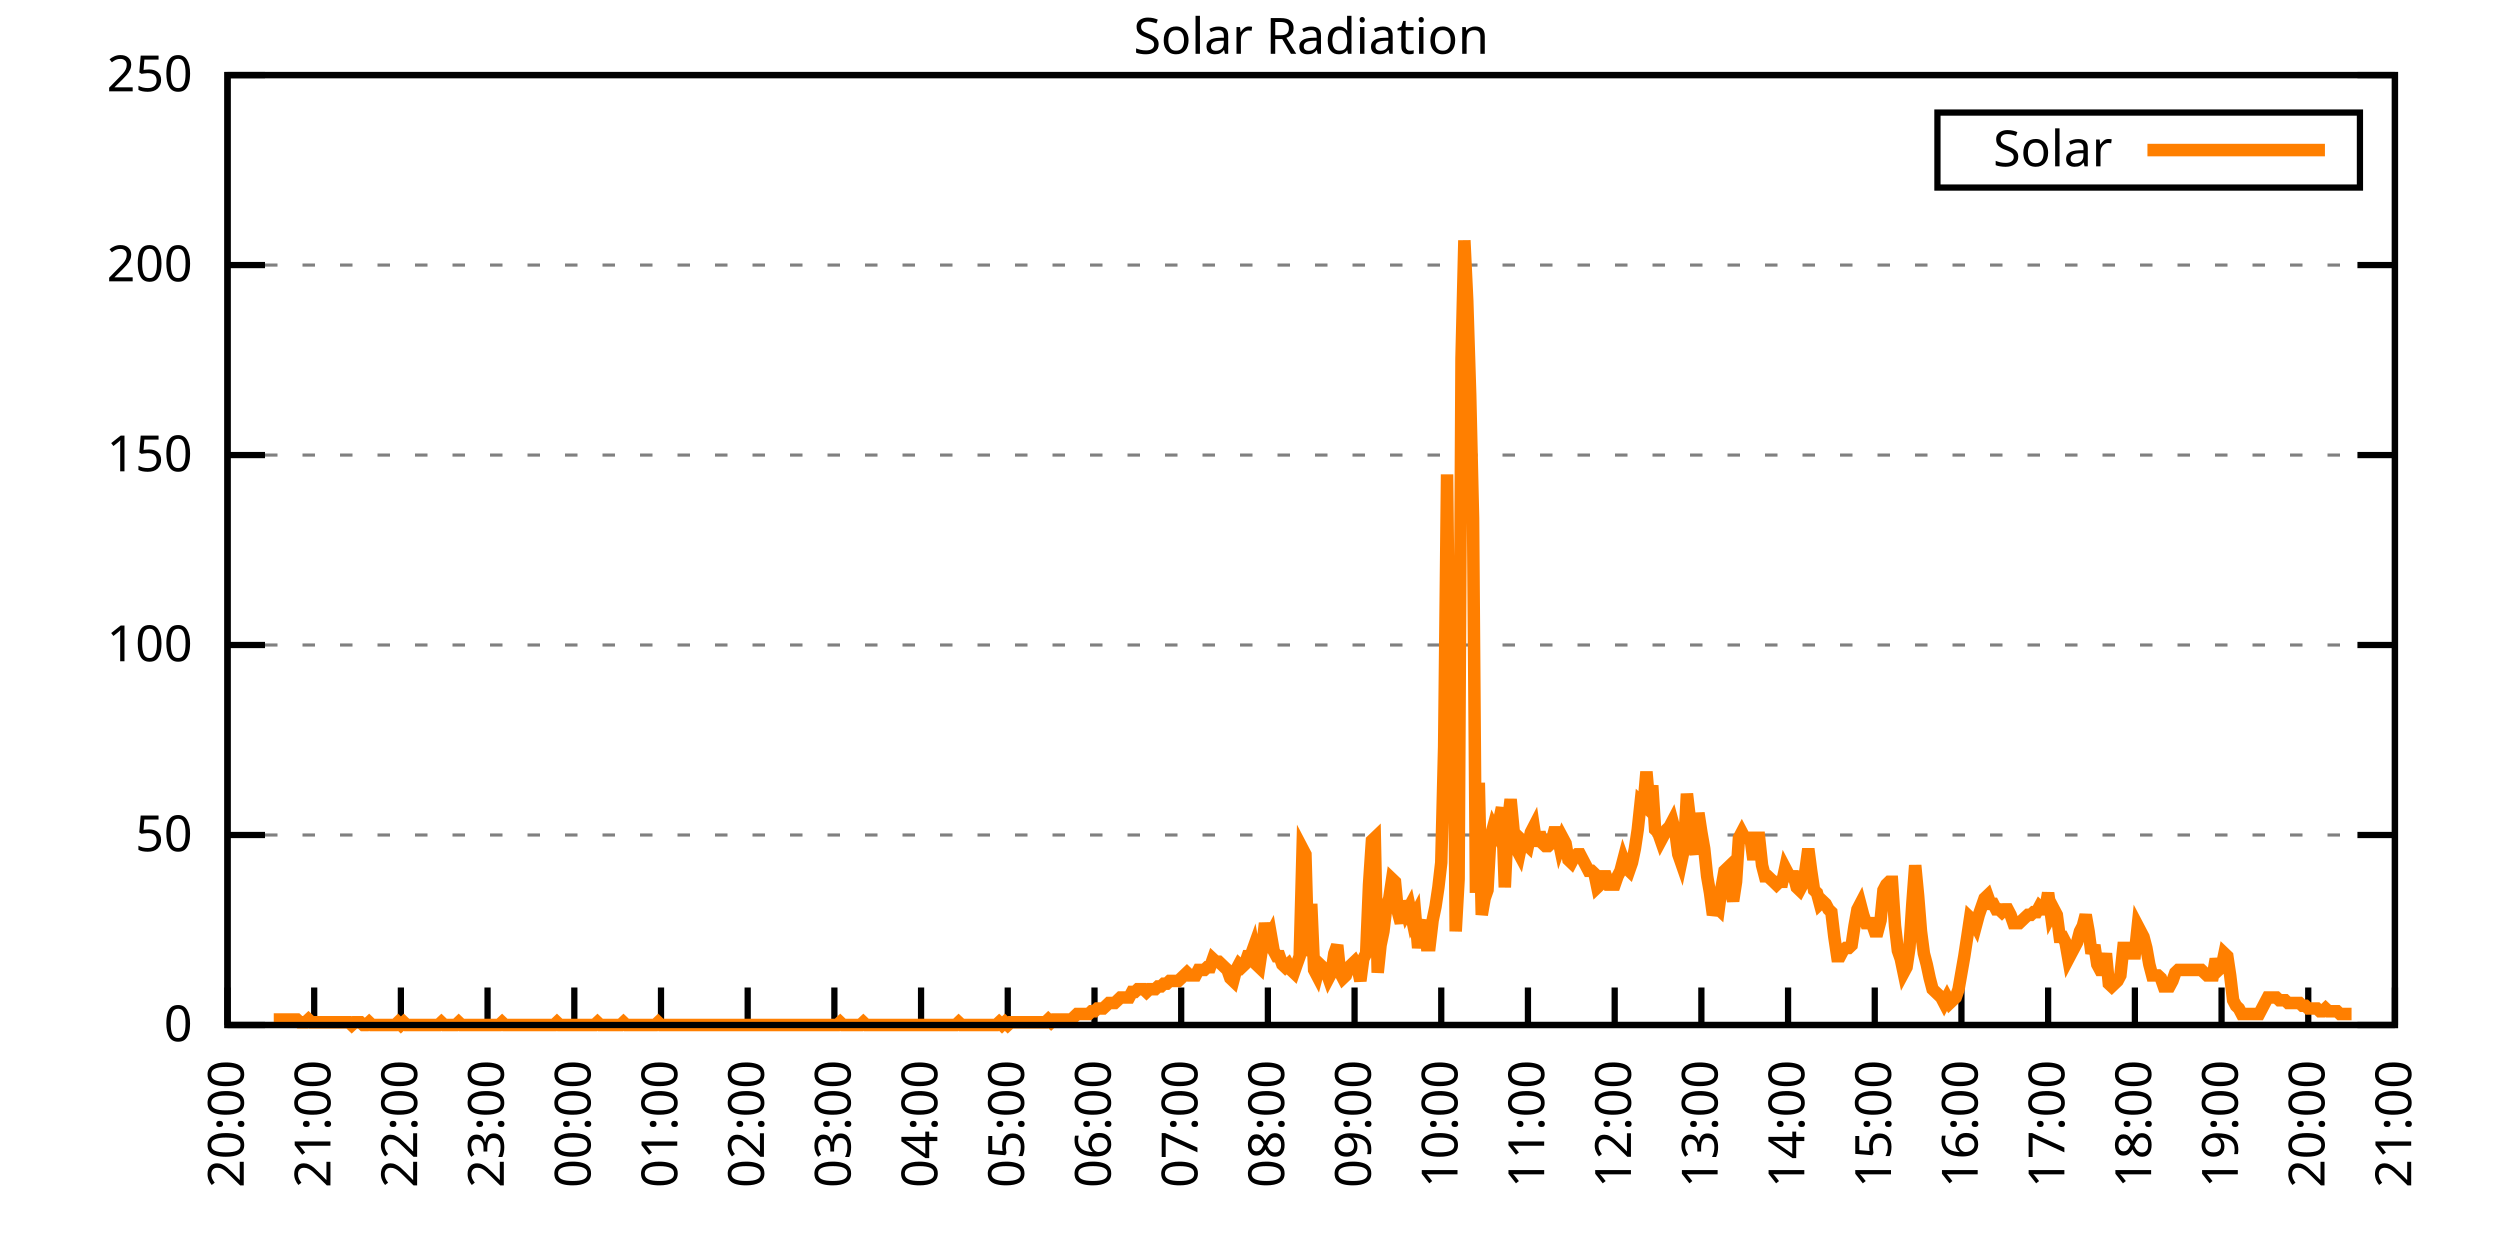
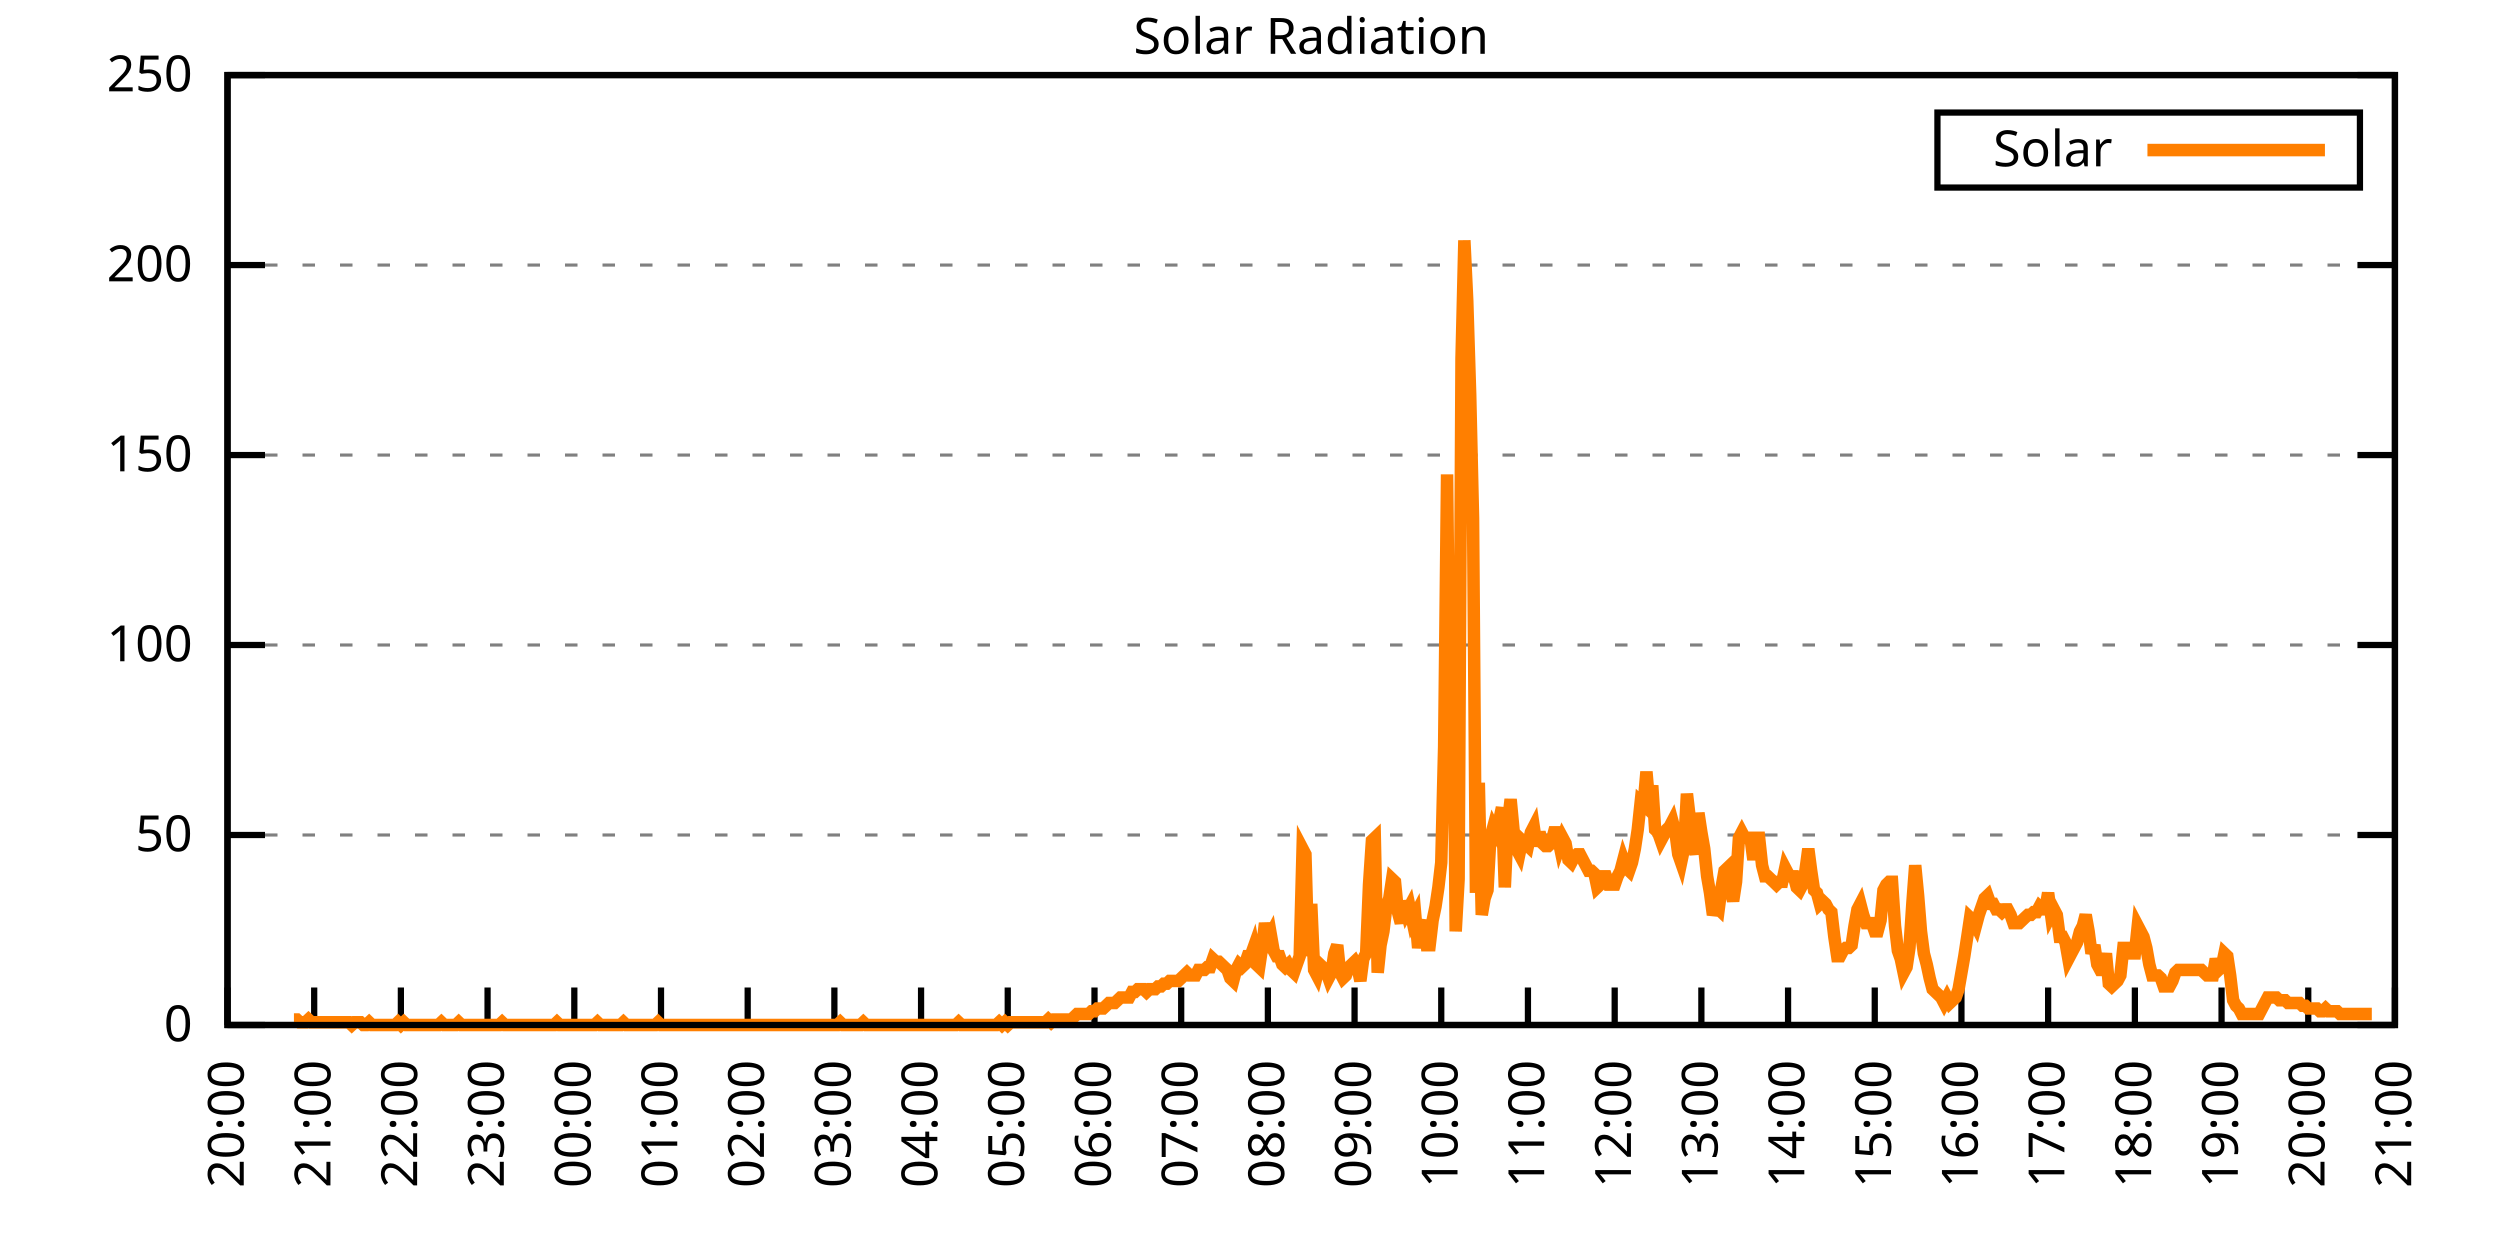
<svg xmlns="http://www.w3.org/2000/svg" xmlns:xlink="http://www.w3.org/1999/xlink" width="400" height="200" viewBox="0 0 400 200">
  <g id="gnuplot_canvas">
    <rect x="0" y="0" width="400" height="200" fill="none" />
    <defs>
      <circle id="gpDot" r="0.5" stroke-width="0.5" stroke="currentColor" />
      <path id="gpPt0" stroke-width="0.333" stroke="currentColor" d="M-1,0 h2 M0,-1 v2" />
      <path id="gpPt1" stroke-width="0.333" stroke="currentColor" d="M-1,-1 L1,1 M1,-1 L-1,1" />
      <path id="gpPt2" stroke-width="0.333" stroke="currentColor" d="M-1,0 L1,0 M0,-1 L0,1 M-1,-1 L1,1 M-1,1 L1,-1" />
      <rect id="gpPt3" stroke-width="0.333" stroke="currentColor" x="-1" y="-1" width="2" height="2" />
      <rect id="gpPt4" stroke-width="0.333" stroke="currentColor" fill="currentColor" x="-1" y="-1" width="2" height="2" />
      <circle id="gpPt5" stroke-width="0.333" stroke="currentColor" cx="0" cy="0" r="1" />
      <use xlink:href="#gpPt5" id="gpPt6" fill="currentColor" stroke="none" />
      <path id="gpPt7" stroke-width="0.333" stroke="currentColor" d="M0,-1.33 L-1.33,0.67 L1.33,0.67 z" />
      <use xlink:href="#gpPt7" id="gpPt8" fill="currentColor" stroke="none" />
      <use xlink:href="#gpPt7" id="gpPt9" stroke="currentColor" transform="rotate(180)" />
      <use xlink:href="#gpPt9" id="gpPt10" fill="currentColor" stroke="none" />
      <use xlink:href="#gpPt3" id="gpPt11" stroke="currentColor" transform="rotate(45)" />
      <use xlink:href="#gpPt11" id="gpPt12" fill="currentColor" stroke="none" />
      <path id="gpPt13" stroke-width="0.333" stroke="currentColor" d="M0,1.330 L1.265,0.411 L0.782,-1.067 L-0.782,-1.076 L-1.265,0.411 z" />
      <use xlink:href="#gpPt13" id="gpPt14" fill="currentColor" stroke="none" />
      <filter id="textbox" filterUnits="objectBoundingBox" x="0" y="0" height="1" width="1">
        <feFlood flood-color="white" flood-opacity="1" result="bgnd" />
        <feComposite in="SourceGraphic" in2="bgnd" operator="atop" />
      </filter>
      <filter id="greybox" filterUnits="objectBoundingBox" x="0" y="0" height="1" width="1">
        <feFlood flood-color="lightgrey" flood-opacity="1" result="grey" />
        <feComposite in="SourceGraphic" in2="grey" operator="atop" />
      </filter>
    </defs>
    <g fill="none" color="white" stroke="currentColor" stroke-width="1.00" stroke-linecap="butt" stroke-linejoin="miter">
</g>
    <g fill="none" color="black" stroke="currentColor" stroke-width="1.00" stroke-linecap="butt" stroke-linejoin="miter">
      <g stroke="none" shape-rendering="crispEdges">
        <polygon fill="rgb(255, 255, 255)" points="36.40,164.00 383.18,164.00 383.18,12.02 36.40,12.02 " />
      </g>
    </g>
    <g fill="none" color="black" stroke="currentColor" stroke-width="1.00" stroke-linecap="butt" stroke-linejoin="miter">
</g>
    <g fill="none" color="black" stroke="black" stroke-width="0.50" stroke-linecap="butt" stroke-linejoin="miter">
</g>
    <g fill="none" color="gray" stroke="currentColor" stroke-width="0.50" stroke-linecap="butt" stroke-linejoin="miter">
      <path stroke="gray" stroke-dasharray="2,4" class="gridline" d="M36.40,164.00 L383.19,164.00  " />
    </g>
    <g fill="none" color="gray" stroke="gray" stroke-width="1.00" stroke-linecap="butt" stroke-linejoin="miter">
</g>
    <g fill="none" color="black" stroke="currentColor" stroke-width="1.00" stroke-linecap="butt" stroke-linejoin="miter">
      <path stroke="black" d="M36.40,164.00 L42.40,164.00 M383.19,164.00 L377.19,164.00  " />
      <g transform="translate(30.80,166.60)" stroke="none" fill="black" font-family="Sans" font-size="8.00" text-anchor="end">
        <text>
          <tspan font-family="Sans"> 0</tspan>
        </text>
      </g>
    </g>
    <g fill="none" color="black" stroke="currentColor" stroke-width="1.00" stroke-linecap="butt" stroke-linejoin="miter">
</g>
    <g fill="none" color="black" stroke="black" stroke-width="0.50" stroke-linecap="butt" stroke-linejoin="miter">
</g>
    <g fill="none" color="gray" stroke="currentColor" stroke-width="0.50" stroke-linecap="butt" stroke-linejoin="miter">
      <path stroke="gray" stroke-dasharray="2,4" class="gridline" d="M36.40,133.60 L383.19,133.60  " />
    </g>
    <g fill="none" color="gray" stroke="gray" stroke-width="1.00" stroke-linecap="butt" stroke-linejoin="miter">
</g>
    <g fill="none" color="black" stroke="currentColor" stroke-width="1.00" stroke-linecap="butt" stroke-linejoin="miter">
      <path stroke="black" d="M36.40,133.60 L42.40,133.60 M383.19,133.60 L377.19,133.60  " />
      <g transform="translate(30.80,136.20)" stroke="none" fill="black" font-family="Sans" font-size="8.00" text-anchor="end">
        <text>
          <tspan font-family="Sans"> 50</tspan>
        </text>
      </g>
    </g>
    <g fill="none" color="black" stroke="currentColor" stroke-width="1.00" stroke-linecap="butt" stroke-linejoin="miter">
</g>
    <g fill="none" color="black" stroke="black" stroke-width="0.50" stroke-linecap="butt" stroke-linejoin="miter">
</g>
    <g fill="none" color="gray" stroke="currentColor" stroke-width="0.50" stroke-linecap="butt" stroke-linejoin="miter">
      <path stroke="gray" stroke-dasharray="2,4" class="gridline" d="M36.40,103.20 L383.19,103.20  " />
    </g>
    <g fill="none" color="gray" stroke="gray" stroke-width="1.00" stroke-linecap="butt" stroke-linejoin="miter">
</g>
    <g fill="none" color="black" stroke="currentColor" stroke-width="1.00" stroke-linecap="butt" stroke-linejoin="miter">
      <path stroke="black" d="M36.40,103.20 L42.40,103.20 M383.19,103.20 L377.19,103.20  " />
      <g transform="translate(30.80,105.80)" stroke="none" fill="black" font-family="Sans" font-size="8.00" text-anchor="end">
        <text>
          <tspan font-family="Sans"> 100</tspan>
        </text>
      </g>
    </g>
    <g fill="none" color="black" stroke="currentColor" stroke-width="1.00" stroke-linecap="butt" stroke-linejoin="miter">
</g>
    <g fill="none" color="black" stroke="black" stroke-width="0.50" stroke-linecap="butt" stroke-linejoin="miter">
</g>
    <g fill="none" color="gray" stroke="currentColor" stroke-width="0.50" stroke-linecap="butt" stroke-linejoin="miter">
      <path stroke="gray" stroke-dasharray="2,4" class="gridline" d="M36.40,72.81 L383.19,72.81  " />
    </g>
    <g fill="none" color="gray" stroke="gray" stroke-width="1.00" stroke-linecap="butt" stroke-linejoin="miter">
</g>
    <g fill="none" color="black" stroke="currentColor" stroke-width="1.00" stroke-linecap="butt" stroke-linejoin="miter">
      <path stroke="black" d="M36.40,72.81 L42.40,72.81 M383.19,72.81 L377.19,72.81  " />
      <g transform="translate(30.80,75.41)" stroke="none" fill="black" font-family="Sans" font-size="8.00" text-anchor="end">
        <text>
          <tspan font-family="Sans"> 150</tspan>
        </text>
      </g>
    </g>
    <g fill="none" color="black" stroke="currentColor" stroke-width="1.00" stroke-linecap="butt" stroke-linejoin="miter">
</g>
    <g fill="none" color="black" stroke="black" stroke-width="0.50" stroke-linecap="butt" stroke-linejoin="miter">
</g>
    <g fill="none" color="gray" stroke="currentColor" stroke-width="0.50" stroke-linecap="butt" stroke-linejoin="miter">
      <path stroke="gray" stroke-dasharray="2,4" class="gridline" d="M36.40,42.41 L383.19,42.41  " />
    </g>
    <g fill="none" color="gray" stroke="gray" stroke-width="1.00" stroke-linecap="butt" stroke-linejoin="miter">
</g>
    <g fill="none" color="black" stroke="currentColor" stroke-width="1.00" stroke-linecap="butt" stroke-linejoin="miter">
      <path stroke="black" d="M36.40,42.41 L42.40,42.41 M383.19,42.41 L377.19,42.41  " />
      <g transform="translate(30.80,45.01)" stroke="none" fill="black" font-family="Sans" font-size="8.00" text-anchor="end">
        <text>
          <tspan font-family="Sans"> 200</tspan>
        </text>
      </g>
    </g>
    <g fill="none" color="black" stroke="currentColor" stroke-width="1.00" stroke-linecap="butt" stroke-linejoin="miter">
</g>
    <g fill="none" color="black" stroke="black" stroke-width="0.50" stroke-linecap="butt" stroke-linejoin="miter">
</g>
    <g fill="none" color="gray" stroke="currentColor" stroke-width="0.50" stroke-linecap="butt" stroke-linejoin="miter">
      <path stroke="gray" stroke-dasharray="2,4" class="gridline" d="M36.40,12.01 L383.19,12.01  " />
    </g>
    <g fill="none" color="gray" stroke="gray" stroke-width="1.00" stroke-linecap="butt" stroke-linejoin="miter">
</g>
    <g fill="none" color="black" stroke="currentColor" stroke-width="1.00" stroke-linecap="butt" stroke-linejoin="miter">
      <path stroke="black" d="M36.40,12.01 L42.40,12.01 M383.19,12.01 L377.19,12.01  " />
      <g transform="translate(30.80,14.61)" stroke="none" fill="black" font-family="Sans" font-size="8.00" text-anchor="end">
        <text>
          <tspan font-family="Sans"> 250</tspan>
        </text>
      </g>
    </g>
    <g fill="none" color="black" stroke="currentColor" stroke-width="1.00" stroke-linecap="butt" stroke-linejoin="miter">
      <path stroke="black" d="M36.40,164.00 L36.40,158.00  " />
      <g transform="translate(39.00,169.60) rotate(270.00)" stroke="none" fill="black" font-family="Sans" font-size="8.00" text-anchor="end">
        <text>
          <tspan font-family="Sans">20:00</tspan>
        </text>
      </g>
    </g>
    <g fill="none" color="black" stroke="currentColor" stroke-width="1.00" stroke-linecap="butt" stroke-linejoin="miter">
      <path stroke="black" d="M50.27,164.00 L50.27,158.00  " />
      <g transform="translate(52.87,169.60) rotate(270.00)" stroke="none" fill="black" font-family="Sans" font-size="8.00" text-anchor="end">
        <text>
          <tspan font-family="Sans">21:00</tspan>
        </text>
      </g>
    </g>
    <g fill="none" color="black" stroke="currentColor" stroke-width="1.00" stroke-linecap="butt" stroke-linejoin="miter">
      <path stroke="black" d="M64.14,164.00 L64.14,158.00  " />
      <g transform="translate(66.74,169.60) rotate(270.00)" stroke="none" fill="black" font-family="Sans" font-size="8.00" text-anchor="end">
        <text>
          <tspan font-family="Sans">22:00</tspan>
        </text>
      </g>
    </g>
    <g fill="none" color="black" stroke="currentColor" stroke-width="1.00" stroke-linecap="butt" stroke-linejoin="miter">
      <path stroke="black" d="M78.01,164.00 L78.01,158.00  " />
      <g transform="translate(80.61,169.60) rotate(270.00)" stroke="none" fill="black" font-family="Sans" font-size="8.00" text-anchor="end">
        <text>
          <tspan font-family="Sans">23:00</tspan>
        </text>
      </g>
    </g>
    <g fill="none" color="black" stroke="currentColor" stroke-width="1.00" stroke-linecap="butt" stroke-linejoin="miter">
      <path stroke="black" d="M91.89,164.00 L91.89,158.00  " />
      <g transform="translate(94.49,169.60) rotate(270.00)" stroke="none" fill="black" font-family="Sans" font-size="8.00" text-anchor="end">
        <text>
          <tspan font-family="Sans">00:00</tspan>
        </text>
      </g>
    </g>
    <g fill="none" color="black" stroke="currentColor" stroke-width="1.00" stroke-linecap="butt" stroke-linejoin="miter">
      <path stroke="black" d="M105.76,164.00 L105.76,158.00  " />
      <g transform="translate(108.36,169.60) rotate(270.00)" stroke="none" fill="black" font-family="Sans" font-size="8.00" text-anchor="end">
        <text>
          <tspan font-family="Sans">01:00</tspan>
        </text>
      </g>
    </g>
    <g fill="none" color="black" stroke="currentColor" stroke-width="1.00" stroke-linecap="butt" stroke-linejoin="miter">
      <path stroke="black" d="M119.63,164.00 L119.63,158.00  " />
      <g transform="translate(122.23,169.60) rotate(270.00)" stroke="none" fill="black" font-family="Sans" font-size="8.00" text-anchor="end">
        <text>
          <tspan font-family="Sans">02:00</tspan>
        </text>
      </g>
    </g>
    <g fill="none" color="black" stroke="currentColor" stroke-width="1.00" stroke-linecap="butt" stroke-linejoin="miter">
      <path stroke="black" d="M133.50,164.00 L133.50,158.00  " />
      <g transform="translate(136.10,169.60) rotate(270.00)" stroke="none" fill="black" font-family="Sans" font-size="8.00" text-anchor="end">
        <text>
          <tspan font-family="Sans">03:00</tspan>
        </text>
      </g>
    </g>
    <g fill="none" color="black" stroke="currentColor" stroke-width="1.00" stroke-linecap="butt" stroke-linejoin="miter">
      <path stroke="black" d="M147.37,164.00 L147.37,158.00  " />
      <g transform="translate(149.97,169.60) rotate(270.00)" stroke="none" fill="black" font-family="Sans" font-size="8.00" text-anchor="end">
        <text>
          <tspan font-family="Sans">04:00</tspan>
        </text>
      </g>
    </g>
    <g fill="none" color="black" stroke="currentColor" stroke-width="1.00" stroke-linecap="butt" stroke-linejoin="miter">
      <path stroke="black" d="M161.24,164.00 L161.24,158.00  " />
      <g transform="translate(163.84,169.60) rotate(270.00)" stroke="none" fill="black" font-family="Sans" font-size="8.00" text-anchor="end">
        <text>
          <tspan font-family="Sans">05:00</tspan>
        </text>
      </g>
    </g>
    <g fill="none" color="black" stroke="currentColor" stroke-width="1.00" stroke-linecap="butt" stroke-linejoin="miter">
      <path stroke="black" d="M175.12,164.00 L175.12,158.00  " />
      <g transform="translate(177.72,169.60) rotate(270.00)" stroke="none" fill="black" font-family="Sans" font-size="8.00" text-anchor="end">
        <text>
          <tspan font-family="Sans">06:00</tspan>
        </text>
      </g>
    </g>
    <g fill="none" color="black" stroke="currentColor" stroke-width="1.00" stroke-linecap="butt" stroke-linejoin="miter">
      <path stroke="black" d="M188.99,164.00 L188.99,158.00  " />
      <g transform="translate(191.59,169.60) rotate(270.00)" stroke="none" fill="black" font-family="Sans" font-size="8.00" text-anchor="end">
        <text>
          <tspan font-family="Sans">07:00</tspan>
        </text>
      </g>
    </g>
    <g fill="none" color="black" stroke="currentColor" stroke-width="1.00" stroke-linecap="butt" stroke-linejoin="miter">
      <path stroke="black" d="M202.86,164.00 L202.86,158.00  " />
      <g transform="translate(205.46,169.60) rotate(270.00)" stroke="none" fill="black" font-family="Sans" font-size="8.00" text-anchor="end">
        <text>
          <tspan font-family="Sans">08:00</tspan>
        </text>
      </g>
    </g>
    <g fill="none" color="black" stroke="currentColor" stroke-width="1.00" stroke-linecap="butt" stroke-linejoin="miter">
      <path stroke="black" d="M216.73,164.00 L216.73,158.00  " />
      <g transform="translate(219.33,169.60) rotate(270.00)" stroke="none" fill="black" font-family="Sans" font-size="8.00" text-anchor="end">
        <text>
          <tspan font-family="Sans">09:00</tspan>
        </text>
      </g>
    </g>
    <g fill="none" color="black" stroke="currentColor" stroke-width="1.00" stroke-linecap="butt" stroke-linejoin="miter">
      <path stroke="black" d="M230.60,164.00 L230.60,158.00  " />
      <g transform="translate(233.20,169.60) rotate(270.00)" stroke="none" fill="black" font-family="Sans" font-size="8.00" text-anchor="end">
        <text>
          <tspan font-family="Sans">10:00</tspan>
        </text>
      </g>
    </g>
    <g fill="none" color="black" stroke="currentColor" stroke-width="1.00" stroke-linecap="butt" stroke-linejoin="miter">
      <path stroke="black" d="M244.47,164.00 L244.47,158.00  " />
      <g transform="translate(247.07,169.60) rotate(270.00)" stroke="none" fill="black" font-family="Sans" font-size="8.00" text-anchor="end">
        <text>
          <tspan font-family="Sans">11:00</tspan>
        </text>
      </g>
    </g>
    <g fill="none" color="black" stroke="currentColor" stroke-width="1.00" stroke-linecap="butt" stroke-linejoin="miter">
      <path stroke="black" d="M258.35,164.00 L258.35,158.00  " />
      <g transform="translate(260.95,169.60) rotate(270.00)" stroke="none" fill="black" font-family="Sans" font-size="8.00" text-anchor="end">
        <text>
          <tspan font-family="Sans">12:00</tspan>
        </text>
      </g>
    </g>
    <g fill="none" color="black" stroke="currentColor" stroke-width="1.00" stroke-linecap="butt" stroke-linejoin="miter">
      <path stroke="black" d="M272.22,164.00 L272.22,158.00  " />
      <g transform="translate(274.82,169.60) rotate(270.00)" stroke="none" fill="black" font-family="Sans" font-size="8.00" text-anchor="end">
        <text>
          <tspan font-family="Sans">13:00</tspan>
        </text>
      </g>
    </g>
    <g fill="none" color="black" stroke="currentColor" stroke-width="1.00" stroke-linecap="butt" stroke-linejoin="miter">
      <path stroke="black" d="M286.09,164.00 L286.09,158.00  " />
      <g transform="translate(288.69,169.60) rotate(270.00)" stroke="none" fill="black" font-family="Sans" font-size="8.00" text-anchor="end">
        <text>
          <tspan font-family="Sans">14:00</tspan>
        </text>
      </g>
    </g>
    <g fill="none" color="black" stroke="currentColor" stroke-width="1.00" stroke-linecap="butt" stroke-linejoin="miter">
      <path stroke="black" d="M299.96,164.00 L299.96,158.00  " />
      <g transform="translate(302.56,169.60) rotate(270.00)" stroke="none" fill="black" font-family="Sans" font-size="8.00" text-anchor="end">
        <text>
          <tspan font-family="Sans">15:00</tspan>
        </text>
      </g>
    </g>
    <g fill="none" color="black" stroke="currentColor" stroke-width="1.00" stroke-linecap="butt" stroke-linejoin="miter">
      <path stroke="black" d="M313.83,164.00 L313.83,158.00  " />
      <g transform="translate(316.43,169.60) rotate(270.00)" stroke="none" fill="black" font-family="Sans" font-size="8.00" text-anchor="end">
        <text>
          <tspan font-family="Sans">16:00</tspan>
        </text>
      </g>
    </g>
    <g fill="none" color="black" stroke="currentColor" stroke-width="1.00" stroke-linecap="butt" stroke-linejoin="miter">
      <path stroke="black" d="M327.70,164.00 L327.70,158.00  " />
      <g transform="translate(330.30,169.60) rotate(270.00)" stroke="none" fill="black" font-family="Sans" font-size="8.00" text-anchor="end">
        <text>
          <tspan font-family="Sans">17:00</tspan>
        </text>
      </g>
    </g>
    <g fill="none" color="black" stroke="currentColor" stroke-width="1.00" stroke-linecap="butt" stroke-linejoin="miter">
      <path stroke="black" d="M341.58,164.00 L341.58,158.00  " />
      <g transform="translate(344.18,169.60) rotate(270.00)" stroke="none" fill="black" font-family="Sans" font-size="8.00" text-anchor="end">
        <text>
          <tspan font-family="Sans">18:00</tspan>
        </text>
      </g>
    </g>
    <g fill="none" color="black" stroke="currentColor" stroke-width="1.00" stroke-linecap="butt" stroke-linejoin="miter">
      <path stroke="black" d="M355.45,164.00 L355.45,158.00  " />
      <g transform="translate(358.05,169.60) rotate(270.00)" stroke="none" fill="black" font-family="Sans" font-size="8.00" text-anchor="end">
        <text>
          <tspan font-family="Sans">19:00</tspan>
        </text>
      </g>
    </g>
    <g fill="none" color="black" stroke="currentColor" stroke-width="1.00" stroke-linecap="butt" stroke-linejoin="miter">
      <path stroke="black" d="M369.32,164.00 L369.32,158.00  " />
      <g transform="translate(371.92,169.60) rotate(270.00)" stroke="none" fill="black" font-family="Sans" font-size="8.00" text-anchor="end">
        <text>
          <tspan font-family="Sans">20:00</tspan>
        </text>
      </g>
    </g>
    <g fill="none" color="black" stroke="currentColor" stroke-width="1.00" stroke-linecap="butt" stroke-linejoin="miter">
      <path stroke="black" d="M383.19,164.00 L383.19,158.00  " />
      <g transform="translate(385.79,169.60) rotate(270.00)" stroke="none" fill="black" font-family="Sans" font-size="8.00" text-anchor="end">
        <text>
          <tspan font-family="Sans">21:00</tspan>
        </text>
      </g>
    </g>
    <g fill="none" color="black" stroke="currentColor" stroke-width="1.00" stroke-linecap="butt" stroke-linejoin="miter">
</g>
    <g fill="none" color="black" stroke="currentColor" stroke-width="1.00" stroke-linecap="butt" stroke-linejoin="miter">
      <path stroke="black" d="M36.40,12.01 L36.40,164.00 L383.19,164.00 L383.19,12.01 L36.40,12.01 Z  " />
    </g>
    <g fill="none" color="black" stroke="currentColor" stroke-width="1.00" stroke-linecap="butt" stroke-linejoin="miter">
</g>
    <g fill="none" color="black" stroke="currentColor" stroke-width="1.00" stroke-linecap="butt" stroke-linejoin="miter">
      <path stroke="black" d="M309.99,30.01 L309.99,18.01 L377.59,18.01 L377.59,30.01 L309.99,30.01 Z  " />
    </g>
    <g id="Solar_Radiation_plot_1">
      <g fill="none" color="white" stroke="black" stroke-width="2.00" stroke-linecap="butt" stroke-linejoin="miter">
</g>
      <g fill="none" color="black" stroke="currentColor" stroke-width="2.00" stroke-linecap="butt" stroke-linejoin="miter">
        <g transform="translate(337.99,26.61)" stroke="none" fill="black" font-family="Sans" font-size="8.00" text-anchor="end">
          <text>
            <tspan font-family="Sans">Solar</tspan>
          </text>
        </g>
      </g>
      <g fill="none" color="black" stroke="currentColor" stroke-width="2.00" stroke-linecap="butt" stroke-linejoin="miter">
-         <path stroke="rgb(255, 127,   0)" d="M343.59,24.01 L371.99,24.01 M43.80,163.12 L44.26,163.12 L44.72,163.12 L45.19,163.12 L45.65,163.12 L46.11,163.12   L46.57,163.12 L47.03,163.12 L47.50,163.12 L47.96,163.56 L48.42,163.56 L48.88,163.56 L49.35,163.12 L49.81,163.56   L50.27,163.56 L50.73,163.56 L51.20,163.56 L51.66,163.56 L52.12,163.56 L52.58,163.56 L53.05,163.56 L53.51,163.56   L53.97,163.56 L54.43,163.56 L54.90,163.56 L55.36,163.56 L55.82,163.56 L56.28,164.00 L56.75,163.56 L57.21,163.56   L57.67,163.56 L58.13,164.00 L58.59,164.00 L59.06,163.56 L59.52,164.00 L59.98,164.00 L60.44,164.00 L60.91,164.00   L61.37,164.00 L61.83,164.00 L62.29,164.00 L62.76,164.00 L63.22,164.00 L63.68,163.56 L64.14,164.00 L64.61,163.56   L65.07,164.00 L65.53,164.00 L65.99,164.00 L66.46,164.00 L66.92,164.00 L67.38,164.00 L67.84,164.00 L68.30,164.00   L68.77,164.00 L69.23,164.00 L69.69,164.00 L70.15,164.00 L70.62,163.56 L71.08,164.00 L71.54,164.00 L72.00,164.00   L72.47,164.00 L72.93,164.00 L73.39,163.56 L73.85,164.00 L74.32,164.00 L74.78,164.00 L75.24,164.00 L75.70,164.00   L76.17,164.00 L76.63,164.00 L77.09,164.00 L77.55,164.00 L78.01,164.00 L78.48,164.00 L78.94,164.00 L79.40,164.00   L79.86,164.00 L80.33,163.56 L80.79,164.00 L81.25,164.00 L81.71,164.00 L82.18,164.00 L82.64,164.00 L83.10,164.00   L83.56,164.00 L84.03,164.00 L84.49,164.00 L84.95,164.00 L85.41,164.00 L85.88,164.00 L86.34,164.00 L86.80,164.00   L87.26,164.00 L87.72,164.00 L88.19,164.00 L88.65,164.00 L89.11,163.56 L89.57,164.00 L90.04,164.00 L90.50,164.00   L90.96,164.00 L91.42,164.00 L91.89,164.00 L92.35,164.00 L92.81,164.00 L93.27,164.00 L93.74,164.00 L94.20,164.00   L94.66,164.00 L95.12,164.00 L95.59,163.56 L96.05,164.00 L96.51,164.00 L96.97,164.00 L97.44,164.00 L97.90,164.00   L98.36,164.00 L98.82,164.00 L99.28,164.00 L99.75,163.56 L100.21,164.00 L100.67,164.00 L101.13,164.00 L101.60,164.00   L102.06,164.00 L102.52,164.00 L102.98,164.00 L103.45,164.00 L103.91,164.00 L104.37,164.00 L104.83,164.00 L105.30,163.56   L105.76,164.00 L106.22,164.00 L106.68,164.00 L107.15,164.00 L107.61,164.00 L108.07,164.00 L108.53,164.00 L108.99,164.00   L109.46,164.00 L109.92,164.00 L110.38,164.00 L110.84,164.00 L111.31,164.00 L111.77,164.00 L112.23,164.00 L112.69,164.00   L113.16,164.00 L113.62,164.00 L114.08,164.00 L114.54,164.00 L115.01,164.00 L115.47,164.00 L115.93,164.00 L116.39,164.00   L116.86,164.00 L117.32,164.00 L117.78,164.00 L118.24,164.00 L118.70,164.00 L119.17,164.00 L119.63,164.00 L120.09,164.00   L120.55,164.00 L121.02,164.00 L121.48,164.00 L121.94,164.00 L122.40,164.00 L122.87,164.00 L123.33,164.00 L123.79,164.00   L124.25,164.00 L124.72,164.00 L125.18,164.00 L125.64,164.00 L126.10,164.00 L126.57,164.00 L127.03,164.00 L127.49,164.00   L127.95,164.00 L128.41,164.00 L128.88,164.00 L129.34,164.00 L129.80,164.00 L130.26,164.00 L130.73,164.00 L131.19,164.00   L131.65,164.00 L132.11,164.00 L132.58,164.00 L133.04,164.00 L133.50,164.00 L133.96,164.00 L134.43,163.56 L134.89,164.00   L135.35,164.00 L135.81,164.00 L136.28,164.00 L136.74,164.00 L137.20,164.00 L137.66,164.00 L138.13,163.56 L138.59,164.00   L139.05,164.00 L139.51,164.00 L139.97,164.00 L140.44,164.00 L140.90,164.00 L141.36,164.00 L141.82,164.00 L142.29,164.00   L142.75,164.00 L143.21,164.00 L143.67,164.00 L144.14,164.00 L144.60,164.00 L145.06,164.00 L145.52,164.00 L145.99,164.00   L146.45,164.00 L146.91,164.00 L147.37,164.00 L147.84,164.00 L148.30,164.00 L148.76,164.00 L149.22,164.00 L149.68,164.00   L150.15,164.00 L150.61,164.00 L151.07,164.00 L151.53,164.00 L152.00,164.00 L152.46,164.00 L152.92,164.00 L153.38,163.56   L153.85,164.00 L154.31,164.00 L154.77,164.00 L155.23,164.00 L155.70,164.00 L156.16,164.00 L156.62,164.00 L157.08,164.00   L157.55,164.00 L158.01,164.00 L158.47,164.00 L158.93,164.00 L159.39,164.00 L159.86,163.56 L160.32,164.00 L160.78,163.56   L161.24,164.00 L161.71,163.56 L162.17,163.56 L162.63,163.56 L163.09,163.56 L163.56,163.56 L164.02,163.56 L164.48,163.56   L164.94,163.56 L165.41,163.56 L165.87,163.56 L166.33,163.56 L166.79,163.56 L167.26,163.56 L167.72,163.12 L168.18,163.56   L168.64,163.12 L169.10,163.12 L169.57,163.12 L170.03,163.12 L170.49,163.12 L170.95,163.12 L171.42,163.12 L171.88,162.68   L172.34,162.24 L172.80,162.24 L173.27,162.24 L173.73,162.24 L174.19,162.24 L174.65,161.80 L175.12,161.80 L175.58,161.36   L176.04,161.36 L176.50,161.36 L176.97,160.92 L177.43,160.48 L177.89,160.48 L178.35,160.48 L178.82,160.04 L179.28,159.60   L179.74,159.60 L180.20,159.60 L180.66,159.60 L181.13,158.71 L181.59,158.71 L182.05,158.27 L182.51,158.27 L182.98,158.27   L183.44,158.71 L183.90,158.27 L184.36,158.27 L184.83,158.27 L185.29,157.83 L185.75,157.83 L186.21,157.39 L186.68,157.39   L187.14,156.95 L187.60,156.95 L188.06,156.95 L188.53,156.95 L188.99,156.51 L189.45,156.07 L189.91,155.63 L190.37,156.07   L190.84,156.07 L191.30,156.07 L191.76,155.19 L192.22,155.19 L192.69,155.19 L193.15,154.75 L193.61,154.75 L194.07,153.43   L194.54,153.87 L195.00,153.87 L195.46,154.31 L195.92,154.75 L196.39,155.19 L196.85,156.51 L197.31,156.95 L197.77,155.19   L198.24,154.31 L198.70,154.75 L199.16,154.31 L199.62,152.99 L200.08,152.99 L200.55,151.67 L201.01,154.31 L201.47,154.75   L201.93,151.67 L202.40,147.70 L202.86,150.34 L203.32,149.46 L203.78,152.11 L204.25,152.99 L204.71,152.99 L205.17,154.31   L205.63,154.75 L206.10,154.31 L206.56,155.19 L207.02,155.63 L207.48,154.31 L207.95,152.99 L208.41,135.81 L208.87,136.69   L209.33,152.99 L209.80,144.62 L210.26,155.19 L210.72,156.07 L211.18,154.31 L211.64,154.75 L212.11,155.19 L212.57,156.51   L213.03,155.63 L213.49,152.55 L213.96,151.23 L214.42,155.63 L214.88,156.51 L215.34,156.07 L215.81,154.75 L216.27,154.31   L216.73,153.87 L217.19,154.75 L217.66,156.95 L218.12,153.43 L218.58,152.55 L219.04,141.54 L219.51,134.49 L219.97,134.05   L220.43,155.63 L220.89,151.23 L221.35,149.02 L221.82,145.06 L222.28,143.74 L222.74,140.65 L223.20,141.09 L223.67,145.94   L224.13,147.70 L224.59,144.18 L225.05,145.94 L225.52,145.06 L225.98,147.26 L226.44,146.38 L226.90,151.67 L227.37,148.58   L227.83,147.26 L228.29,151.23 L228.75,151.23 L229.22,147.26 L229.68,145.06 L230.14,141.98 L230.60,138.01 L231.06,119.51   L231.53,75.90 L231.99,120.39 L232.45,96.16 L232.91,149.02 L233.38,140.65 L233.84,57.40 L234.30,38.46 L234.76,48.15   L235.23,63.13 L235.69,82.95 L236.15,142.86 L236.61,125.24 L237.08,146.38 L237.54,143.74 L238.00,142.42 L238.46,134.05   L238.93,132.28 L239.39,133.17 L239.85,131.40 L240.31,129.20 L240.77,141.98 L241.24,131.84 L241.70,127.88 L242.16,132.73   L242.62,135.81 L243.09,136.69 L243.55,134.49 L244.01,134.93 L244.47,135.37 L244.94,133.17 L245.40,132.28 L245.86,135.37   L246.32,133.17 L246.79,134.93 L247.25,135.37 L247.71,135.37 L248.17,134.93 L248.64,133.17 L249.10,133.17 L249.56,135.37   L250.02,134.05 L250.49,134.93 L250.95,137.57 L251.41,138.01 L251.87,137.13 L252.33,136.69 L252.80,136.69 L253.26,137.57   L253.72,138.45 L254.18,139.33 L254.65,139.33 L255.11,139.77 L255.57,141.98 L256.03,141.54 L256.50,140.21 L256.96,140.21   L257.42,141.54 L257.88,141.54 L258.35,141.54 L258.81,140.21 L259.27,139.33 L259.73,137.57 L260.20,138.89 L260.66,139.33   L261.12,138.01 L261.58,135.81 L262.04,132.73 L262.51,128.32 L262.97,128.76 L263.43,123.47 L263.89,128.76 L264.36,125.68   L264.82,132.73 L265.28,133.17 L265.74,134.49 L266.21,133.61 L266.67,132.73 L267.13,132.28 L267.59,131.40 L268.06,133.17   L268.52,136.69 L268.98,138.01 L269.44,135.81 L269.91,127.00 L270.37,130.96 L270.60,133.61 L271.29,136.69 L271.75,130.08   L272.22,133.17 L272.68,135.81 L273.14,140.21 L273.60,142.86 L274.07,146.38 L274.53,145.06 L274.99,145.50 L275.45,141.98   L275.92,139.33 L276.38,138.89 L276.84,141.98 L277.30,144.18 L277.77,141.09 L278.23,134.05 L278.69,133.17 L279.15,134.05   L279.62,134.05 L280.08,134.05 L280.54,137.57 L281.00,134.05 L281.46,134.05 L281.93,138.45 L282.39,140.21 L282.85,140.21   L283.31,140.65 L283.78,141.09 L284.24,141.54 L284.70,141.09 L285.16,141.09 L285.63,138.89 L286.09,139.77 L286.55,140.21   L287.01,140.21 L287.48,141.98 L287.94,142.42 L288.40,141.54 L288.86,139.33 L289.33,135.81 L289.79,139.33 L290.25,142.42   L290.71,142.86 L291.18,144.62 L291.64,144.18 L292.10,144.62 L292.56,145.50 L293.02,145.94 L293.49,149.90 L293.95,152.99   L294.41,152.99 L294.87,152.11 L295.34,151.67 L295.80,151.67 L296.26,151.23 L296.72,148.14 L297.19,145.50 L297.65,144.62   L298.11,146.38 L298.57,147.70 L299.04,147.70 L299.50,147.70 L299.96,149.02 L300.42,149.02 L300.89,147.26 L301.35,142.42   L301.81,141.54 L302.27,141.09 L302.73,141.09 L303.20,148.14 L303.66,152.11 L304.12,153.43 L304.58,155.63 L305.05,154.75   L305.51,151.67 L305.97,144.62 L306.43,138.45 L306.90,143.30 L307.36,149.02 L307.82,152.55 L308.28,154.31 L308.75,156.51   L309.21,158.27 L309.67,158.71 L310.13,159.15 L310.60,159.60 L311.06,160.48 L311.52,159.60 L311.98,160.48 L312.44,160.04   L312.91,159.60 L313.37,158.27 L313.83,155.63 L314.29,152.99 L314.76,149.90 L315.22,146.82 L315.68,147.26 L316.14,148.14   L316.61,146.38 L317.07,145.06 L317.53,143.74 L317.99,143.30 L318.46,144.62 L318.92,144.62 L319.38,145.50 L319.84,145.50   L320.31,145.94 L320.77,145.50 L321.23,145.50 L321.69,146.38 L322.15,147.70 L322.62,147.70 L323.08,147.70 L323.54,147.26   L324.00,146.82 L324.47,146.38 L324.93,146.38 L325.39,145.94 L325.85,145.94 L326.32,145.06 L326.78,145.50 L327.24,145.50   L327.70,142.86 L328.17,146.38 L328.63,145.50 L329.09,146.38 L329.55,149.90 L330.02,149.90 L330.48,150.79 L330.94,153.43   L331.40,152.55 L331.87,151.67 L332.33,150.79 L332.79,149.02 L333.25,148.14 L333.71,146.38 L334.18,149.02 L334.64,152.55   L335.10,151.23 L335.56,154.31 L336.03,155.19 L336.49,155.19 L336.95,152.55 L337.41,157.39 L337.88,157.83 L338.34,157.39   L338.80,156.95 L339.26,156.07 L339.73,151.67 L340.19,151.67 L340.65,151.67 L341.11,152.55 L341.58,152.55 L342.04,148.14   L342.50,149.02 L342.96,149.90 L343.42,151.67 L343.89,154.31 L344.35,156.07 L344.81,156.07 L345.27,156.07 L345.74,156.51   L346.20,157.83 L346.66,157.83 L347.12,157.83 L347.59,156.95 L348.05,155.63 L348.51,155.19 L348.97,155.19 L349.44,155.19   L349.90,155.19 L350.36,155.19 L350.82,155.19 L351.29,155.19 L351.75,155.19 L352.21,155.19 L352.67,155.63 L353.13,156.07   L353.60,156.07 L354.06,156.07 L354.52,153.43 L354.98,155.19 L355.45,154.75 L355.91,152.55 L356.37,152.99 L356.83,156.07   L357.30,160.04 L357.76,160.92 L358.22,161.36 L358.68,162.24 L359.15,162.24 L359.61,162.24 L360.07,162.24 L360.53,162.24   L361.00,162.24 L361.46,162.24 L361.92,161.36 L362.38,160.48 L362.84,159.60 L363.31,159.60 L363.77,159.60 L364.23,159.60   L364.69,160.04 L365.16,160.04 L365.62,160.04 L366.08,160.48 L366.54,160.48 L367.01,160.48 L367.47,160.48 L367.93,160.48   L368.39,160.92 L368.86,160.92 L369.32,161.36 L369.78,161.36 L370.24,161.36 L370.71,161.36 L371.17,161.80 L371.63,161.80   L372.09,161.36 L372.56,161.80 L373.02,161.80 L373.48,161.80 L373.94,161.80 L374.40,162.24 L374.87,162.24 L375.33,162.24   L375.79,162.24 L376.25,162.24  " />
+         <path stroke="rgb(255, 127,   0)" d="M343.59,24.01 L371.99,24.01 M47.03,163.12 L47.50,163.12 L47.96,163.56 L48.42,163.56 L48.88,163.56 L49.35,163.12   L49.81,163.56 L50.27,163.56 L50.73,163.56 L51.20,163.56 L51.66,163.56 L52.12,163.56 L52.58,163.56 L53.05,163.56   L53.51,163.56 L53.97,163.56 L54.43,163.56 L54.90,163.56 L55.36,163.56 L55.82,163.56 L56.28,164.00 L56.75,163.56   L57.21,163.56 L57.67,163.56 L58.13,164.00 L58.59,164.00 L59.06,163.56 L59.52,164.00 L59.98,164.00 L60.44,164.00   L60.91,164.00 L61.37,164.00 L61.83,164.00 L62.29,164.00 L62.76,164.00 L63.22,164.00 L63.68,163.56 L64.14,164.00   L64.61,163.56 L65.07,164.00 L65.53,164.00 L65.99,164.00 L66.46,164.00 L66.92,164.00 L67.38,164.00 L67.84,164.00   L68.30,164.00 L68.77,164.00 L69.23,164.00 L69.69,164.00 L70.15,164.00 L70.62,163.56 L71.08,164.00 L71.54,164.00   L72.00,164.00 L72.47,164.00 L72.93,164.00 L73.39,163.56 L73.85,164.00 L74.32,164.00 L74.78,164.00 L75.24,164.00   L75.70,164.00 L76.17,164.00 L76.63,164.00 L77.09,164.00 L77.55,164.00 L78.01,164.00 L78.48,164.00 L78.94,164.00   L79.40,164.00 L79.86,164.00 L80.33,163.56 L80.79,164.00 L81.25,164.00 L81.71,164.00 L82.18,164.00 L82.64,164.00   L83.10,164.00 L83.56,164.00 L84.03,164.00 L84.49,164.00 L84.95,164.00 L85.41,164.00 L85.88,164.00 L86.34,164.00   L86.80,164.00 L87.26,164.00 L87.72,164.00 L88.19,164.00 L88.65,164.00 L89.11,163.56 L89.57,164.00 L90.04,164.00   L90.50,164.00 L90.96,164.00 L91.42,164.00 L91.89,164.00 L92.35,164.00 L92.81,164.00 L93.27,164.00 L93.74,164.00   L94.20,164.00 L94.66,164.00 L95.12,164.00 L95.59,163.56 L96.05,164.00 L96.51,164.00 L96.97,164.00 L97.44,164.00   L97.90,164.00 L98.36,164.00 L98.82,164.00 L99.28,164.00 L99.75,163.56 L100.21,164.00 L100.67,164.00 L101.13,164.00   L101.60,164.00 L102.06,164.00 L102.52,164.00 L102.98,164.00 L103.45,164.00 L103.91,164.00 L104.37,164.00 L104.83,164.00   L105.30,163.56 L105.76,164.00 L106.22,164.00 L106.68,164.00 L107.15,164.00 L107.61,164.00 L108.07,164.00 L108.53,164.00   L108.99,164.00 L109.46,164.00 L109.92,164.00 L110.38,164.00 L110.84,164.00 L111.31,164.00 L111.77,164.00 L112.23,164.00   L112.69,164.00 L113.16,164.00 L113.62,164.00 L114.08,164.00 L114.54,164.00 L115.01,164.00 L115.47,164.00 L115.93,164.00   L116.39,164.00 L116.86,164.00 L117.32,164.00 L117.78,164.00 L118.24,164.00 L118.70,164.00 L119.17,164.00 L119.63,164.00   L120.09,164.00 L120.55,164.00 L121.02,164.00 L121.48,164.00 L121.94,164.00 L122.40,164.00 L122.87,164.00 L123.33,164.00   L123.79,164.00 L124.25,164.00 L124.72,164.00 L125.18,164.00 L125.64,164.00 L126.10,164.00 L126.57,164.00 L127.03,164.00   L127.49,164.00 L127.95,164.00 L128.41,164.00 L128.88,164.00 L129.34,164.00 L129.80,164.00 L130.26,164.00 L130.73,164.00   L131.19,164.00 L131.65,164.00 L132.11,164.00 L132.58,164.00 L133.04,164.00 L133.50,164.00 L133.96,164.00 L134.43,163.56   L134.89,164.00 L135.35,164.00 L135.81,164.00 L136.28,164.00 L136.74,164.00 L137.20,164.00 L137.66,164.00 L138.13,163.56   L138.59,164.00 L139.05,164.00 L139.51,164.00 L139.97,164.00 L140.44,164.00 L140.90,164.00 L141.36,164.00 L141.82,164.00   L142.29,164.00 L142.75,164.00 L143.21,164.00 L143.67,164.00 L144.14,164.00 L144.60,164.00 L145.06,164.00 L145.52,164.00   L145.99,164.00 L146.45,164.00 L146.91,164.00 L147.37,164.00 L147.84,164.00 L148.30,164.00 L148.76,164.00 L149.22,164.00   L149.68,164.00 L150.15,164.00 L150.61,164.00 L151.07,164.00 L151.53,164.00 L152.00,164.00 L152.46,164.00 L152.92,164.00   L153.38,163.56 L153.85,164.00 L154.31,164.00 L154.77,164.00 L155.23,164.00 L155.70,164.00 L156.16,164.00 L156.62,164.00   L157.08,164.00 L157.55,164.00 L158.01,164.00 L158.47,164.00 L158.93,164.00 L159.39,164.00 L159.86,163.56 L160.32,164.00   L160.78,163.56 L161.24,164.00 L161.71,163.56 L162.17,163.56 L162.63,163.56 L163.09,163.56 L163.56,163.56 L164.02,163.56   L164.48,163.56 L164.94,163.56 L165.41,163.56 L165.87,163.56 L166.33,163.56 L166.79,163.56 L167.26,163.56 L167.72,163.12   L168.18,163.56 L168.64,163.12 L169.10,163.12 L169.57,163.12 L170.03,163.12 L170.49,163.12 L170.95,163.12 L171.42,163.12   L171.88,162.68 L172.34,162.24 L172.80,162.24 L173.27,162.24 L173.73,162.24 L174.19,162.24 L174.65,161.80 L175.12,161.80   L175.58,161.36 L176.04,161.36 L176.50,161.36 L176.97,160.92 L177.43,160.48 L177.89,160.48 L178.35,160.48 L178.82,160.04   L179.28,159.60 L179.74,159.60 L180.20,159.60 L180.66,159.60 L181.13,158.71 L181.59,158.71 L182.05,158.27 L182.51,158.27   L182.98,158.27 L183.44,158.71 L183.90,158.27 L184.36,158.27 L184.83,158.27 L185.29,157.83 L185.75,157.83 L186.21,157.39   L186.68,157.39 L187.14,156.95 L187.60,156.95 L188.06,156.95 L188.53,156.95 L188.99,156.51 L189.45,156.07 L189.91,155.63   L190.37,156.07 L190.84,156.07 L191.30,156.07 L191.76,155.19 L192.22,155.19 L192.69,155.19 L193.15,154.75 L193.61,154.75   L194.07,153.43 L194.54,153.87 L195.00,153.87 L195.46,154.31 L195.92,154.75 L196.39,155.19 L196.85,156.51 L197.31,156.95   L197.77,155.19 L198.24,154.31 L198.70,154.75 L199.16,154.31 L199.62,152.99 L200.08,152.99 L200.55,151.67 L201.01,154.31   L201.47,154.75 L201.93,151.67 L202.40,147.70 L202.86,150.34 L203.32,149.46 L203.78,152.11 L204.25,152.99 L204.71,152.99   L205.17,154.31 L205.63,154.75 L206.10,154.31 L206.56,155.19 L207.02,155.63 L207.48,154.31 L207.95,152.99 L208.41,135.81   L208.87,136.69 L209.33,152.99 L209.80,144.62 L210.26,155.19 L210.72,156.07 L211.18,154.31 L211.64,154.75 L212.11,155.19   L212.57,156.51 L213.03,155.63 L213.49,152.55 L213.96,151.23 L214.42,155.63 L214.88,156.51 L215.34,156.07 L215.81,154.75   L216.27,154.31 L216.73,153.87 L217.19,154.75 L217.66,156.95 L218.12,153.43 L218.58,152.55 L219.04,141.54 L219.51,134.49   L219.97,134.05 L220.43,155.63 L220.89,151.23 L221.35,149.02 L221.82,145.06 L222.28,143.74 L222.74,140.65 L223.20,141.09   L223.67,145.94 L224.13,147.70 L224.59,144.18 L225.05,145.94 L225.52,145.06 L225.98,147.26 L226.44,146.38 L226.90,151.67   L227.37,148.58 L227.83,147.26 L228.29,151.23 L228.75,151.23 L229.22,147.26 L229.68,145.06 L230.14,141.98 L230.60,138.01   L231.06,119.51 L231.53,75.90 L231.99,120.39 L232.45,96.16 L232.91,149.02 L233.38,140.65 L233.84,57.40 L234.30,38.46   L234.76,48.15 L235.23,63.13 L235.69,82.95 L236.15,142.86 L236.61,125.24 L237.08,146.38 L237.54,143.74 L238.00,142.42   L238.46,134.05 L238.93,132.28 L239.39,133.17 L239.85,131.40 L240.31,129.20 L240.77,141.98 L241.24,131.84 L241.70,127.88   L242.16,132.73 L242.62,135.81 L243.09,136.69 L243.55,134.49 L244.01,134.93 L244.47,135.37 L244.94,133.17 L245.40,132.28   L245.86,135.37 L246.32,133.17 L246.79,134.93 L247.25,135.37 L247.71,135.37 L248.17,134.93 L248.64,133.17 L249.10,133.17   L249.56,135.37 L250.02,134.05 L250.49,134.93 L250.95,137.57 L251.41,138.01 L251.87,137.13 L252.33,136.69 L252.80,136.69   L253.26,137.57 L253.72,138.45 L254.18,139.33 L254.65,139.33 L255.11,139.77 L255.57,141.98 L256.03,141.54 L256.50,140.21   L256.96,140.21 L257.42,141.54 L257.88,141.54 L258.35,141.54 L258.81,140.21 L259.27,139.33 L259.73,137.57 L260.20,138.89   L260.66,139.33 L261.12,138.01 L261.58,135.81 L262.04,132.73 L262.51,128.32 L262.97,128.76 L263.43,123.47 L263.89,128.76   L264.36,125.68 L264.82,132.73 L265.28,133.17 L265.74,134.49 L266.21,133.61 L266.67,132.73 L267.13,132.28 L267.59,131.40   L268.06,133.17 L268.52,136.69 L268.98,138.01 L269.44,135.81 L269.91,127.00 L270.37,130.96 L270.60,133.61 L271.29,136.69   L271.75,130.08 L272.22,133.17 L272.68,135.81 L273.14,140.21 L273.60,142.86 L274.07,146.38 L274.53,145.06 L274.99,145.50   L275.45,141.98 L275.92,139.33 L276.38,138.89 L276.84,141.98 L277.30,144.18 L277.77,141.09 L278.23,134.05 L278.69,133.17   L279.15,134.05 L279.62,134.05 L280.08,134.05 L280.54,137.57 L281.00,134.05 L281.46,134.05 L281.93,138.45 L282.39,140.21   L282.85,140.21 L283.31,140.65 L283.78,141.09 L284.24,141.54 L284.70,141.09 L285.16,141.09 L285.63,138.89 L286.09,139.77   L286.55,140.21 L287.01,140.21 L287.48,141.98 L287.94,142.42 L288.40,141.54 L288.86,139.33 L289.33,135.81 L289.79,139.33   L290.25,142.42 L290.71,142.86 L291.18,144.62 L291.64,144.18 L292.10,144.62 L292.56,145.50 L293.02,145.94 L293.49,149.90   L293.95,152.99 L294.41,152.99 L294.87,152.11 L295.34,151.67 L295.80,151.67 L296.26,151.23 L296.72,148.14 L297.19,145.50   L297.65,144.62 L298.11,146.38 L298.57,147.70 L299.04,147.70 L299.50,147.70 L299.96,149.02 L300.42,149.02 L300.89,147.26   L301.35,142.42 L301.81,141.54 L302.27,141.09 L302.73,141.09 L303.20,148.14 L303.66,152.11 L304.12,153.43 L304.58,155.63   L305.05,154.75 L305.51,151.67 L305.97,144.62 L306.43,138.45 L306.90,143.30 L307.36,149.02 L307.82,152.55 L308.28,154.31   L308.75,156.51 L309.21,158.27 L309.67,158.71 L310.13,159.15 L310.60,159.60 L311.06,160.48 L311.52,159.60 L311.98,160.48   L312.44,160.04 L312.91,159.60 L313.37,158.27 L313.83,155.63 L314.29,152.99 L314.76,149.90 L315.22,146.82 L315.68,147.26   L316.14,148.14 L316.61,146.38 L317.07,145.06 L317.53,143.74 L317.99,143.30 L318.46,144.62 L318.92,144.62 L319.38,145.50   L319.84,145.50 L320.31,145.94 L320.77,145.50 L321.23,145.50 L321.69,146.38 L322.15,147.70 L322.62,147.70 L323.08,147.70   L323.54,147.26 L324.00,146.82 L324.47,146.38 L324.93,146.38 L325.39,145.94 L325.85,145.94 L326.32,145.06 L326.78,145.50   L327.24,145.50 L327.70,142.86 L328.17,146.38 L328.63,145.50 L329.09,146.38 L329.55,149.90 L330.02,149.90 L330.48,150.79   L330.94,153.43 L331.40,152.55 L331.87,151.67 L332.33,150.79 L332.79,149.02 L333.25,148.14 L333.71,146.38 L334.18,149.02   L334.64,152.55 L335.10,151.23 L335.56,154.31 L336.03,155.19 L336.49,155.19 L336.95,152.55 L337.41,157.39 L337.88,157.83   L338.34,157.39 L338.80,156.95 L339.26,156.07 L339.73,151.67 L340.19,151.67 L340.65,151.67 L341.11,152.55 L341.58,152.55   L342.04,148.14 L342.50,149.02 L342.96,149.90 L343.42,151.67 L343.89,154.31 L344.35,156.07 L344.81,156.07 L345.27,156.07   L345.74,156.51 L346.20,157.83 L346.66,157.83 L347.12,157.83 L347.59,156.95 L348.05,155.63 L348.51,155.19 L348.97,155.19   L349.44,155.19 L349.90,155.19 L350.36,155.19 L350.82,155.19 L351.29,155.19 L351.75,155.19 L352.21,155.19 L352.67,155.63   L353.13,156.07 L353.60,156.07 L354.06,156.07 L354.52,153.43 L354.98,155.19 L355.45,154.75 L355.91,152.55 L356.37,152.99   L356.83,156.07 L357.30,160.04 L357.76,160.92 L358.22,161.36 L358.68,162.24 L359.15,162.24 L359.61,162.24 L360.07,162.24   L360.53,162.24 L361.00,162.24 L361.46,162.24 L361.92,161.36 L362.38,160.48 L362.84,159.60 L363.31,159.60 L363.77,159.60   L364.23,159.60 L364.69,160.04 L365.16,160.04 L365.62,160.04 L366.08,160.48 L366.54,160.48 L367.01,160.48 L367.47,160.48   L367.93,160.48 L368.39,160.92 L368.86,160.92 L369.32,161.36 L369.78,161.36 L370.24,161.36 L370.71,161.36 L371.17,161.80   L371.63,161.80 L372.09,161.36 L372.56,161.80 L373.02,161.80 L373.48,161.80 L373.94,161.80 L374.40,162.24 L374.87,162.24   L375.33,162.24 L375.79,162.24 L376.25,162.24 L376.72,162.24 L377.18,162.24 L377.64,162.24 L378.10,162.24 L378.57,162.24   L379.03,162.24 L379.49,162.24  " />
      </g>
    </g>
    <g fill="none" color="black" stroke="currentColor" stroke-width="2.00" stroke-linecap="butt" stroke-linejoin="miter">
</g>
    <g fill="none" color="black" stroke="black" stroke-width="1.00" stroke-linecap="butt" stroke-linejoin="miter">
</g>
    <g fill="none" color="black" stroke="currentColor" stroke-width="1.00" stroke-linecap="butt" stroke-linejoin="miter">
      <path stroke="black" d="M36.40,12.01 L36.40,164.00 L383.19,164.00 L383.19,12.01 L36.40,12.01 Z  " />
      <g transform="translate(6.80,88.01) rotate(270.00)" stroke="none" fill="black" font-family="Sans" font-size="8.00" text-anchor="middle">
        <text />
      </g>
    </g>
    <g fill="none" color="black" stroke="currentColor" stroke-width="1.00" stroke-linecap="butt" stroke-linejoin="miter">
</g>
    <g fill="none" color="black" stroke="currentColor" stroke-width="1.00" stroke-linecap="butt" stroke-linejoin="miter">
      <g transform="translate(209.79,8.61)" stroke="none" fill="black" font-family="Sans" font-size="8.00" text-anchor="middle">
        <text>
          <tspan font-family="Sans">Solar Radiation</tspan>
        </text>
      </g>
    </g>
    <g fill="none" color="black" stroke="currentColor" stroke-width="1.00" stroke-linecap="butt" stroke-linejoin="miter">
</g>
  </g>
</svg>
